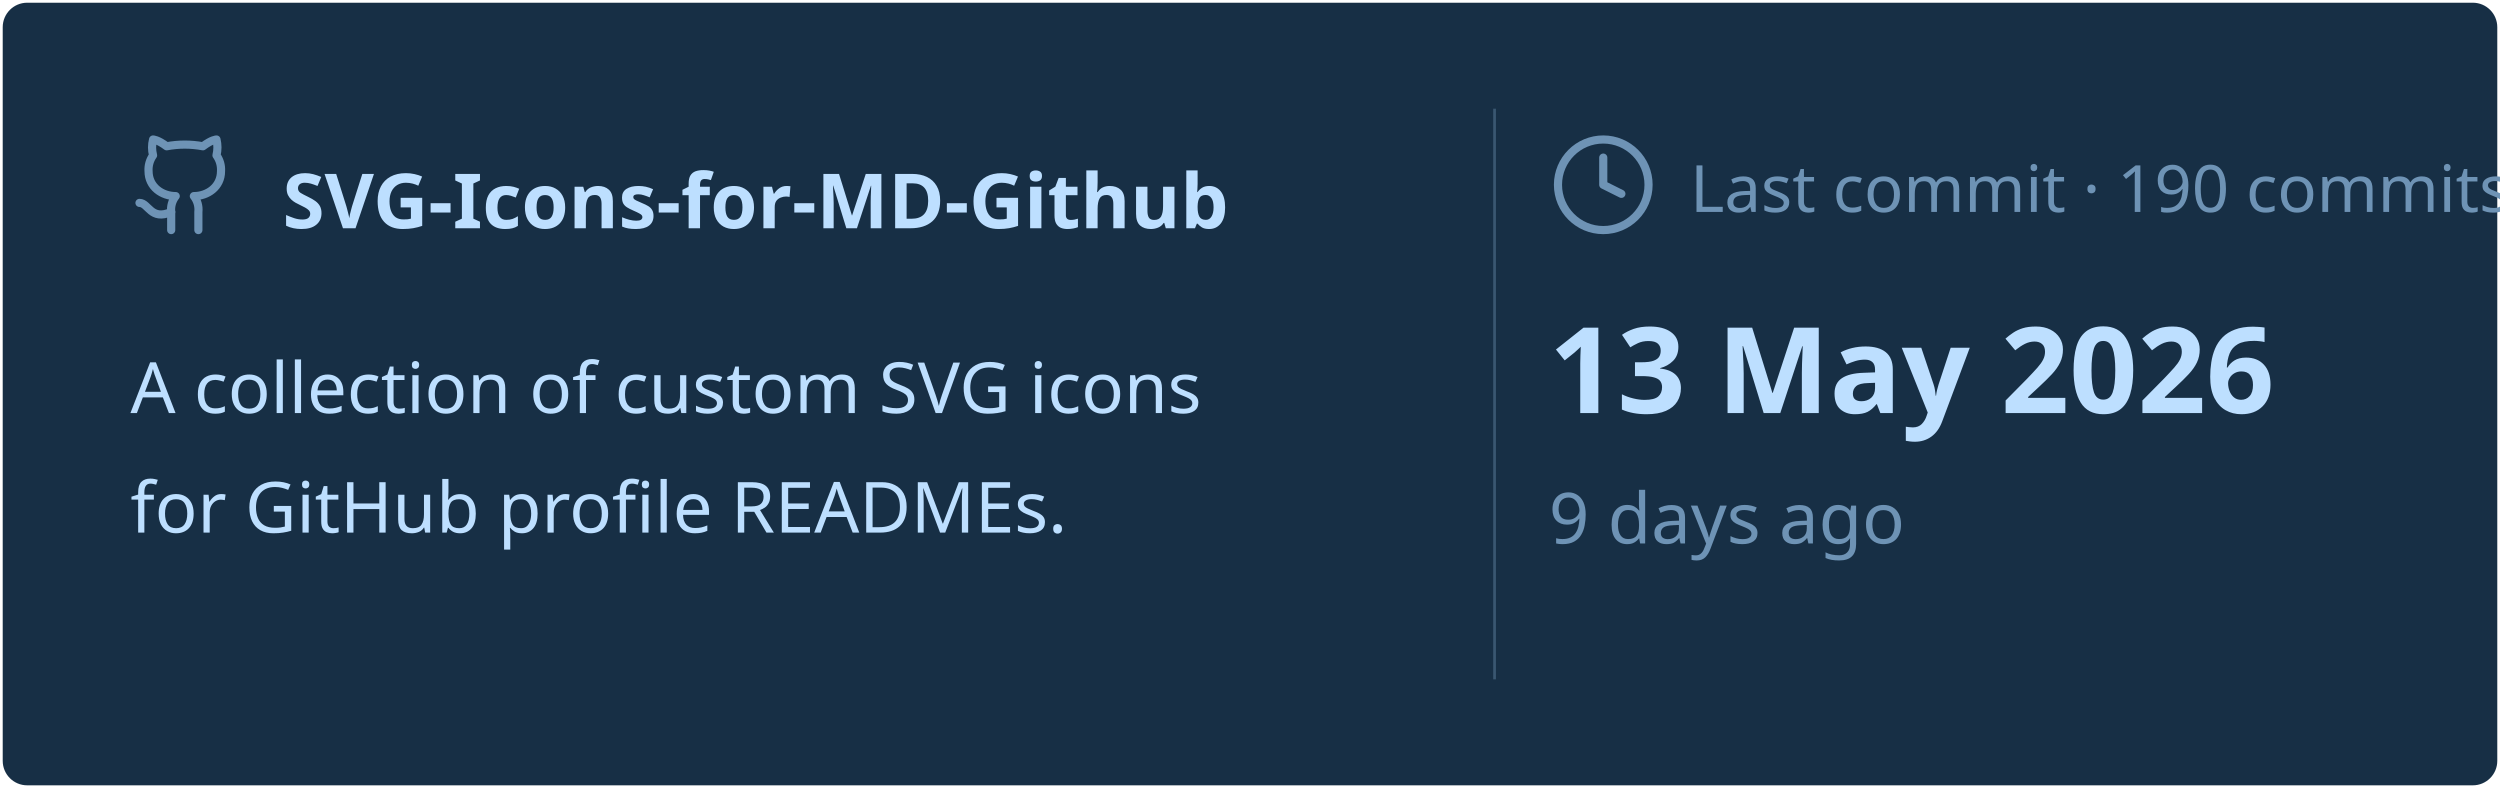
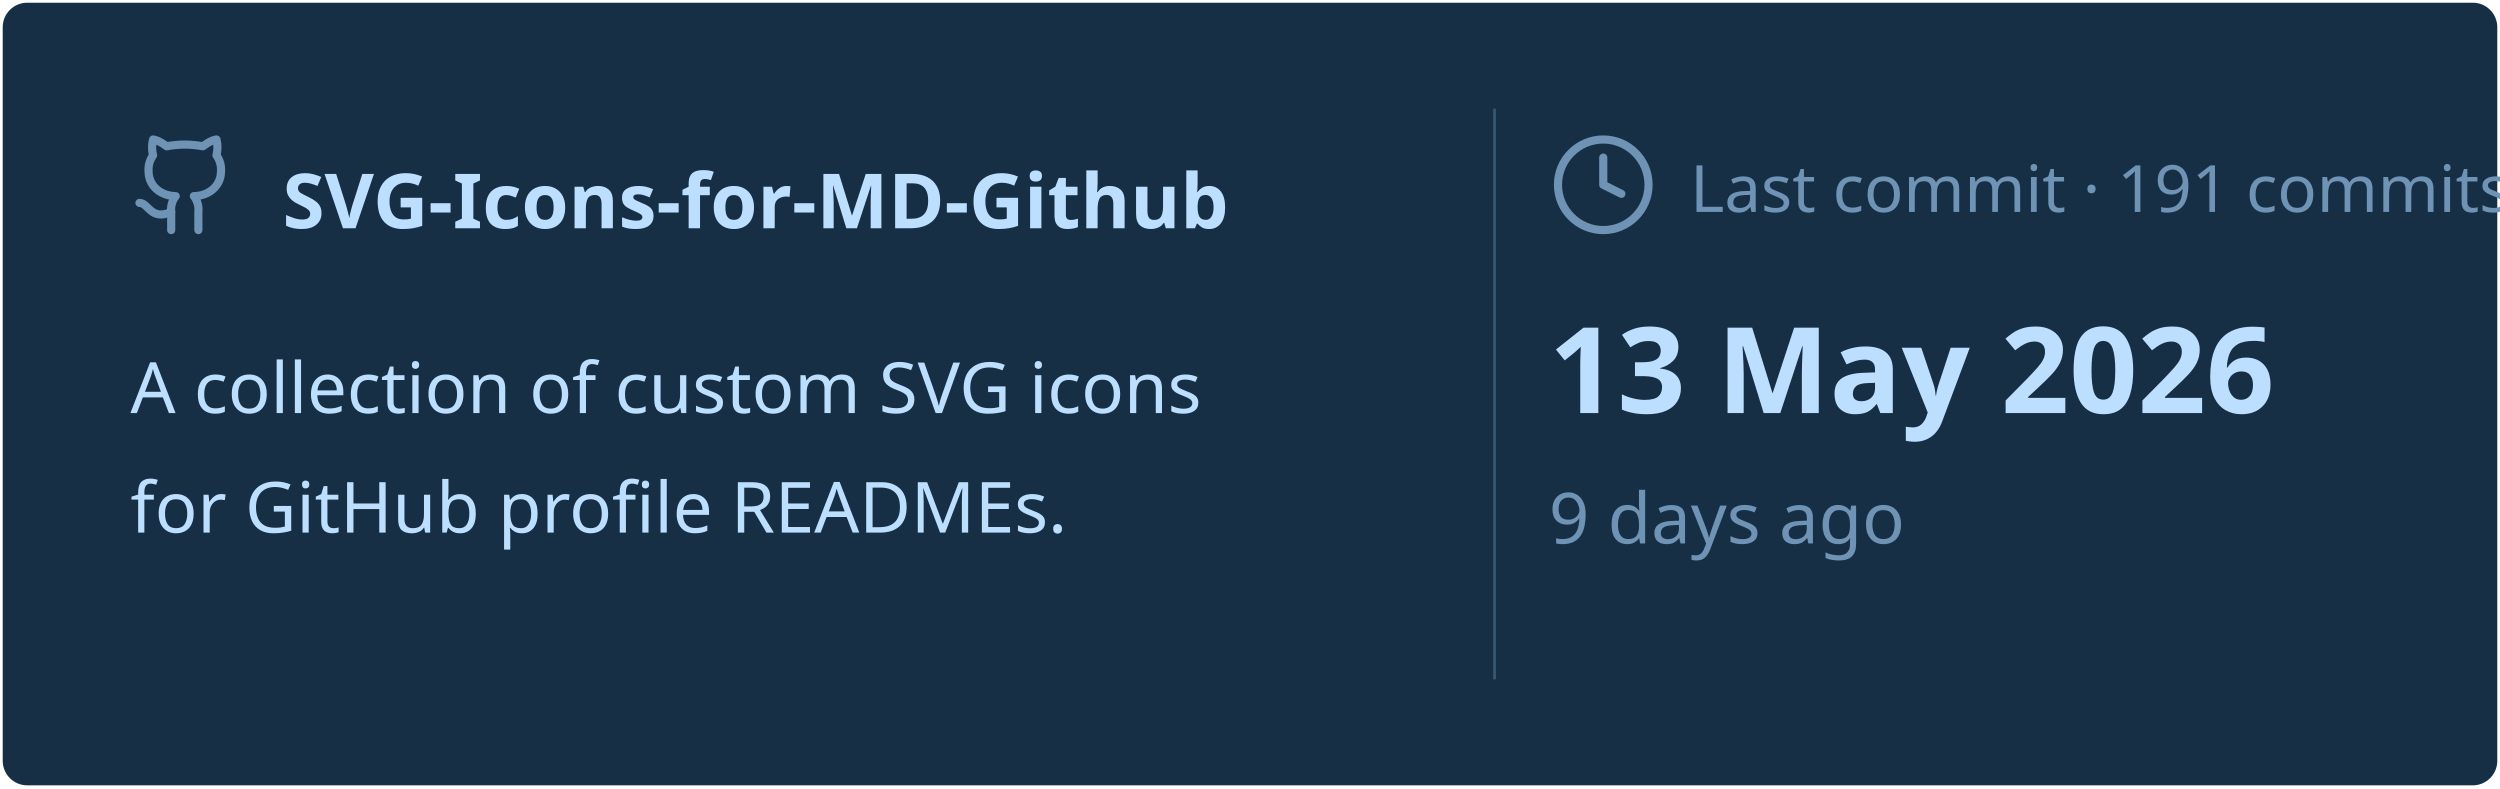
<svg xmlns="http://www.w3.org/2000/svg" viewBox="0 0 460 145" width="460px" height="145px">
  <rect stroke="#000000" stroke-opacity="0" fill="#172F45" rx="4.5" x="0.5" y="0.5" width="459" height="144" />
  <g transform="translate(24, 42)">
    <svg x="0" y="-18" width="20" height="20" viewBox="0 0 24 24" fill="none" stroke="#6E93B5" stroke-width="1.8" stroke-linecap="round" stroke-linejoin="round">
      <path d="M15 22v-4a4.8 4.8 0 0 0-1-3.5c3 0 6-2 6-5.5.08-1.25-.27-2.48-1-3.5.28-1.15.28-2.35 0-3.5 0 0-1 0-3 1.5-2.64-.5-5.36-.5-8 0C6 2 5 2 5 2c-.3 1.15-.3 2.35 0 3.5A5.403 5.403 0 0 0 4 9c0 3.5 3 5.5 6 5.5-.39.49-.68 1.05-.85 1.65-.17.6-.22 1.23-.15 1.85v4" />
      <path d="M9 18c-4.51 2-5-2-7-2" />
    </svg>
    <text x="28" y="0" font-family="&quot;Segoe UI&quot;, Ubuntu, sans-serif" font-size="14" font-weight="700" fill="#BDDFFF">SVG-Icons-for-MD-Github</text>
  </g>
  <text x="24" y="76" font-family="&quot;Segoe UI&quot;, Ubuntu, sans-serif" font-size="13" font-weight="400" fill="#BDDFFF">A collection of custom SVG icons</text>
  <text x="24" y="98" font-family="&quot;Segoe UI&quot;, Ubuntu, sans-serif" font-size="13" font-weight="400" fill="#BDDFFF">for GitHub profile READMEs.</text>
  <line x1="275" y1="20" x2="275" y2="125" stroke="#6E93B5" stroke-width="0.5" stroke-opacity="0.4" />
  <svg x="285" y="24" width="20" height="20" viewBox="0 0 24 24" fill="none" stroke="#6E93B5" stroke-width="1.8" stroke-linecap="round" stroke-linejoin="round">
    <circle cx="12" cy="12" r="10" />
    <polyline points="12 6 12 12 16 14" />
  </svg>
-   <text x="311" y="39" font-family="&quot;Segoe UI&quot;, Ubuntu, sans-serif" font-size="12" font-weight="400" fill="#6E93B5">Last commit · 190 commits</text>
+   <text x="311" y="39" font-family="&quot;Segoe UI&quot;, Ubuntu, sans-serif" font-size="12" font-weight="400" fill="#6E93B5">Last commit · 191 commits</text>
  <text x="285" y="76" font-family="&quot;Segoe UI&quot;, Ubuntu, sans-serif" font-size="22" font-weight="700" fill="#BDDFFF">13 May 2026</text>
  <text x="285" y="100" font-family="&quot;Segoe UI&quot;, Ubuntu, sans-serif" font-size="13" font-weight="400" fill="#6E93B5">9 days ago</text>
</svg>
